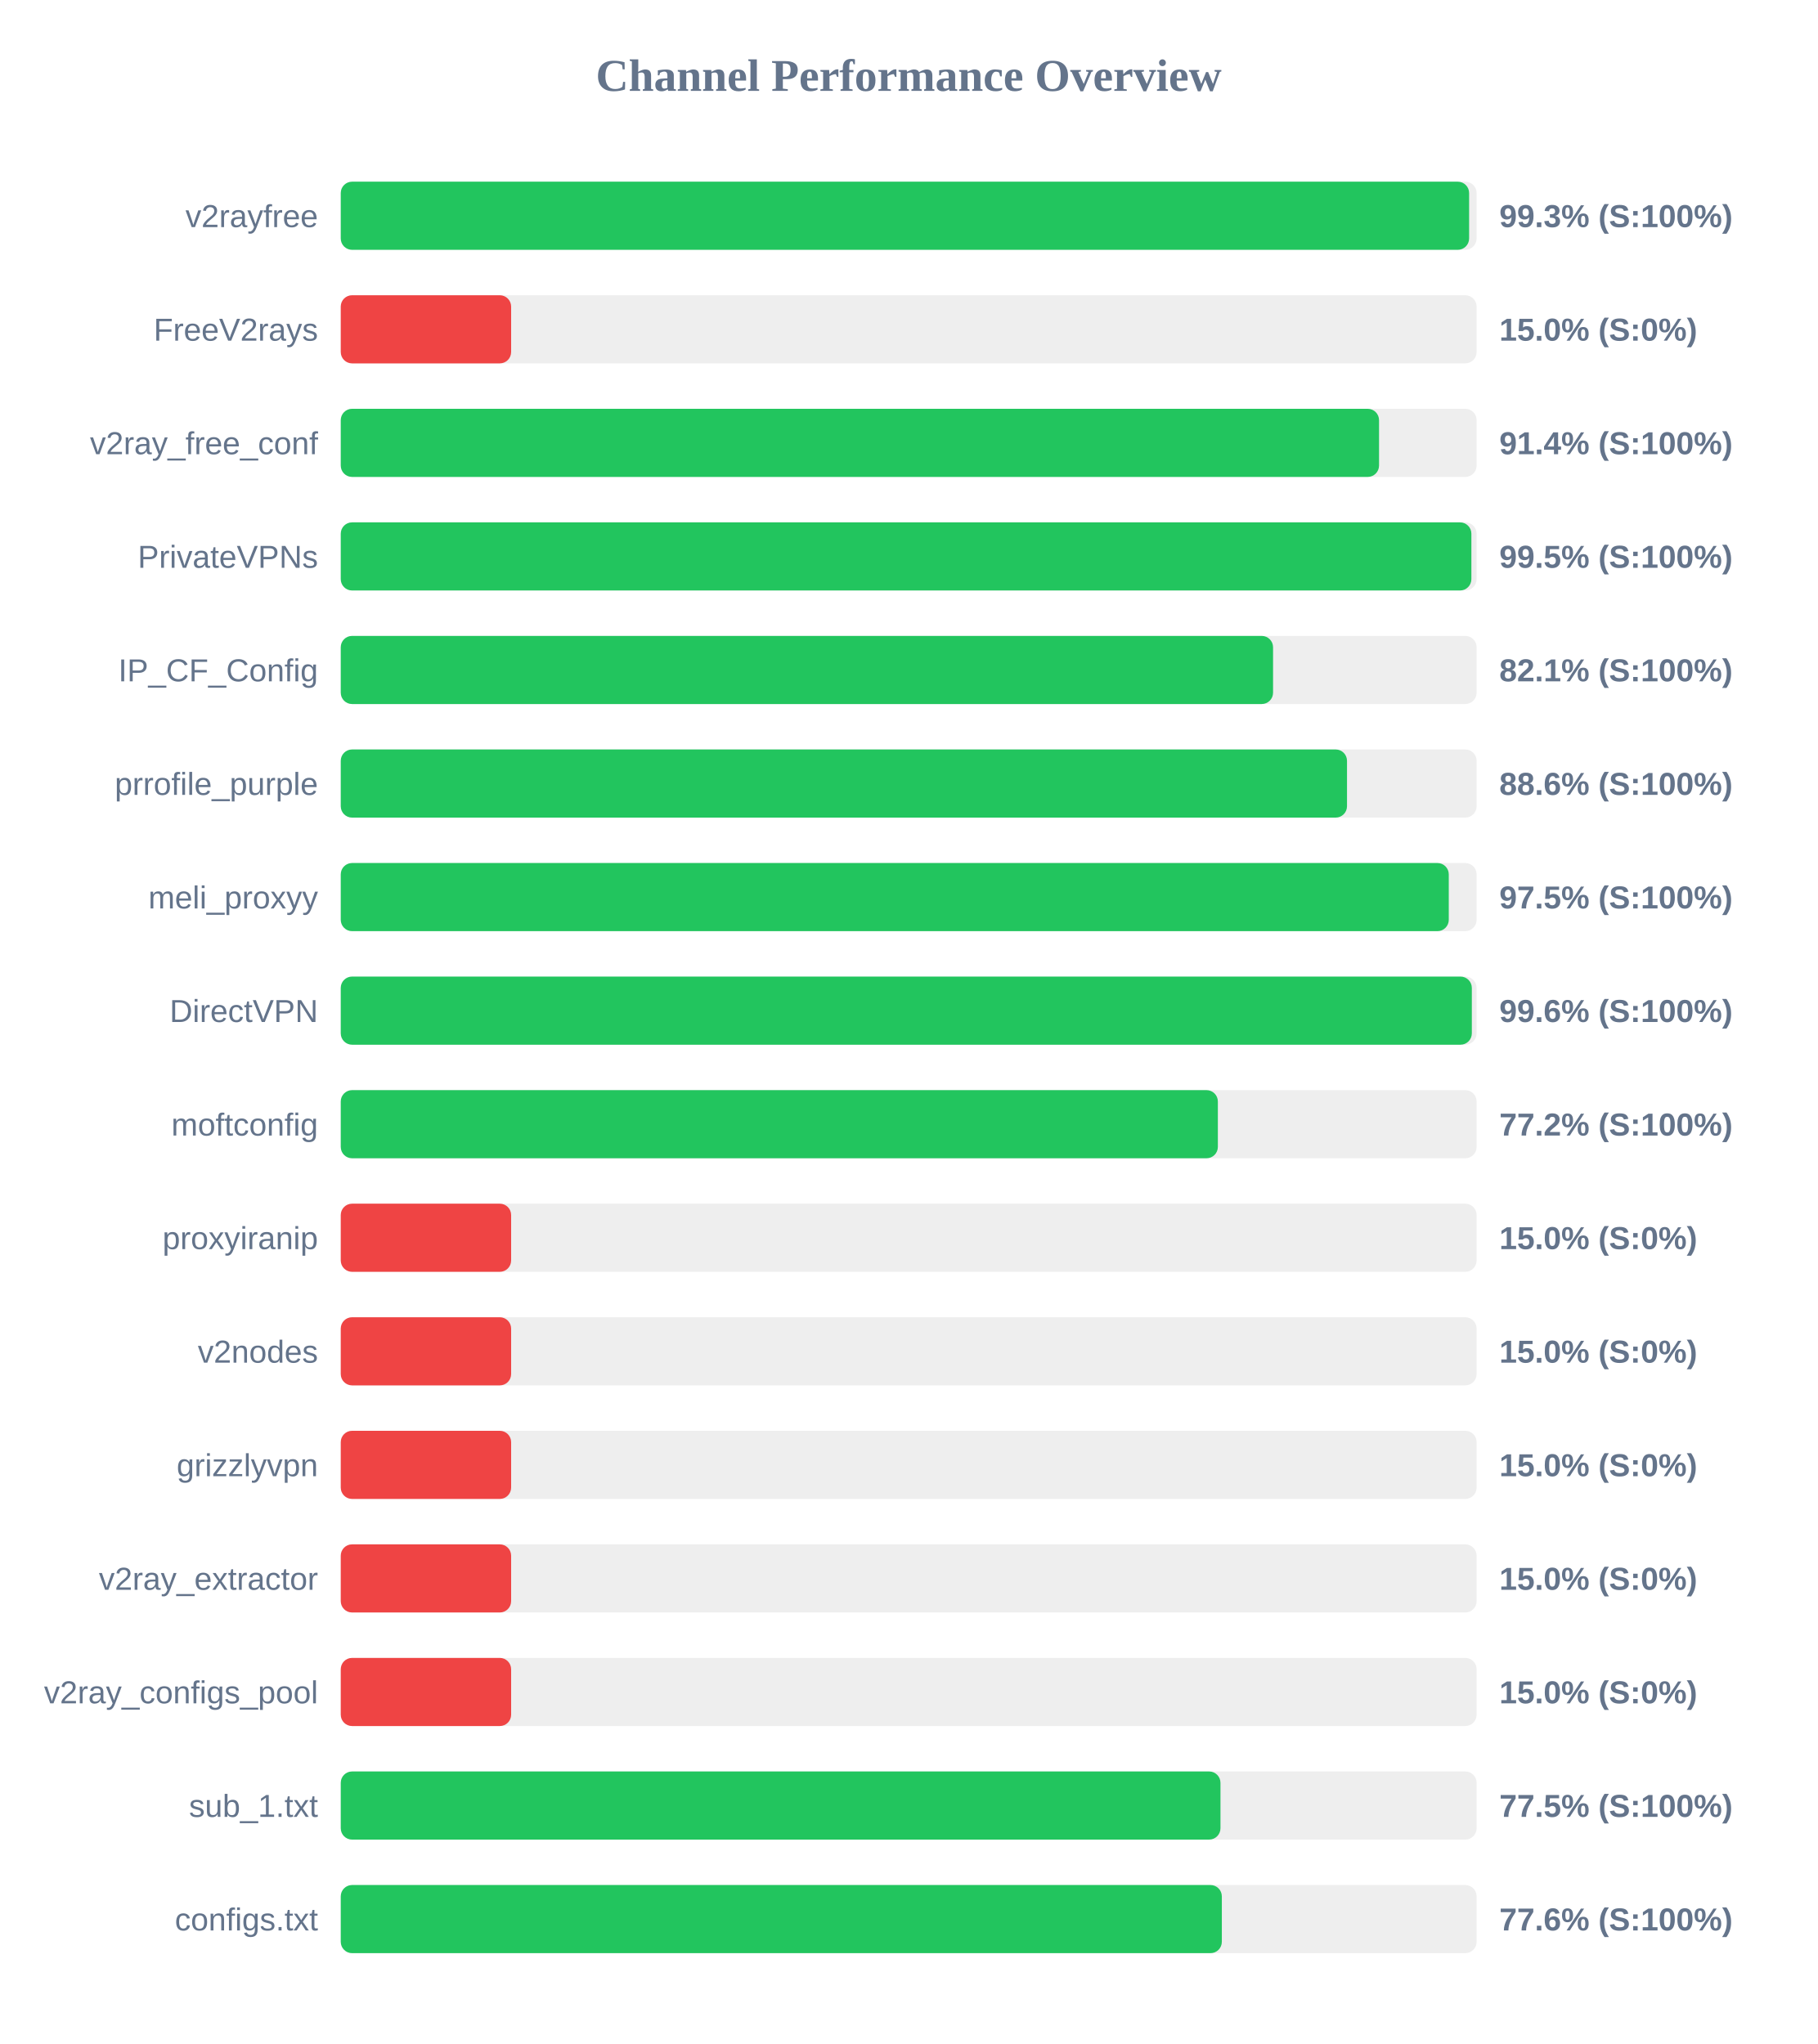
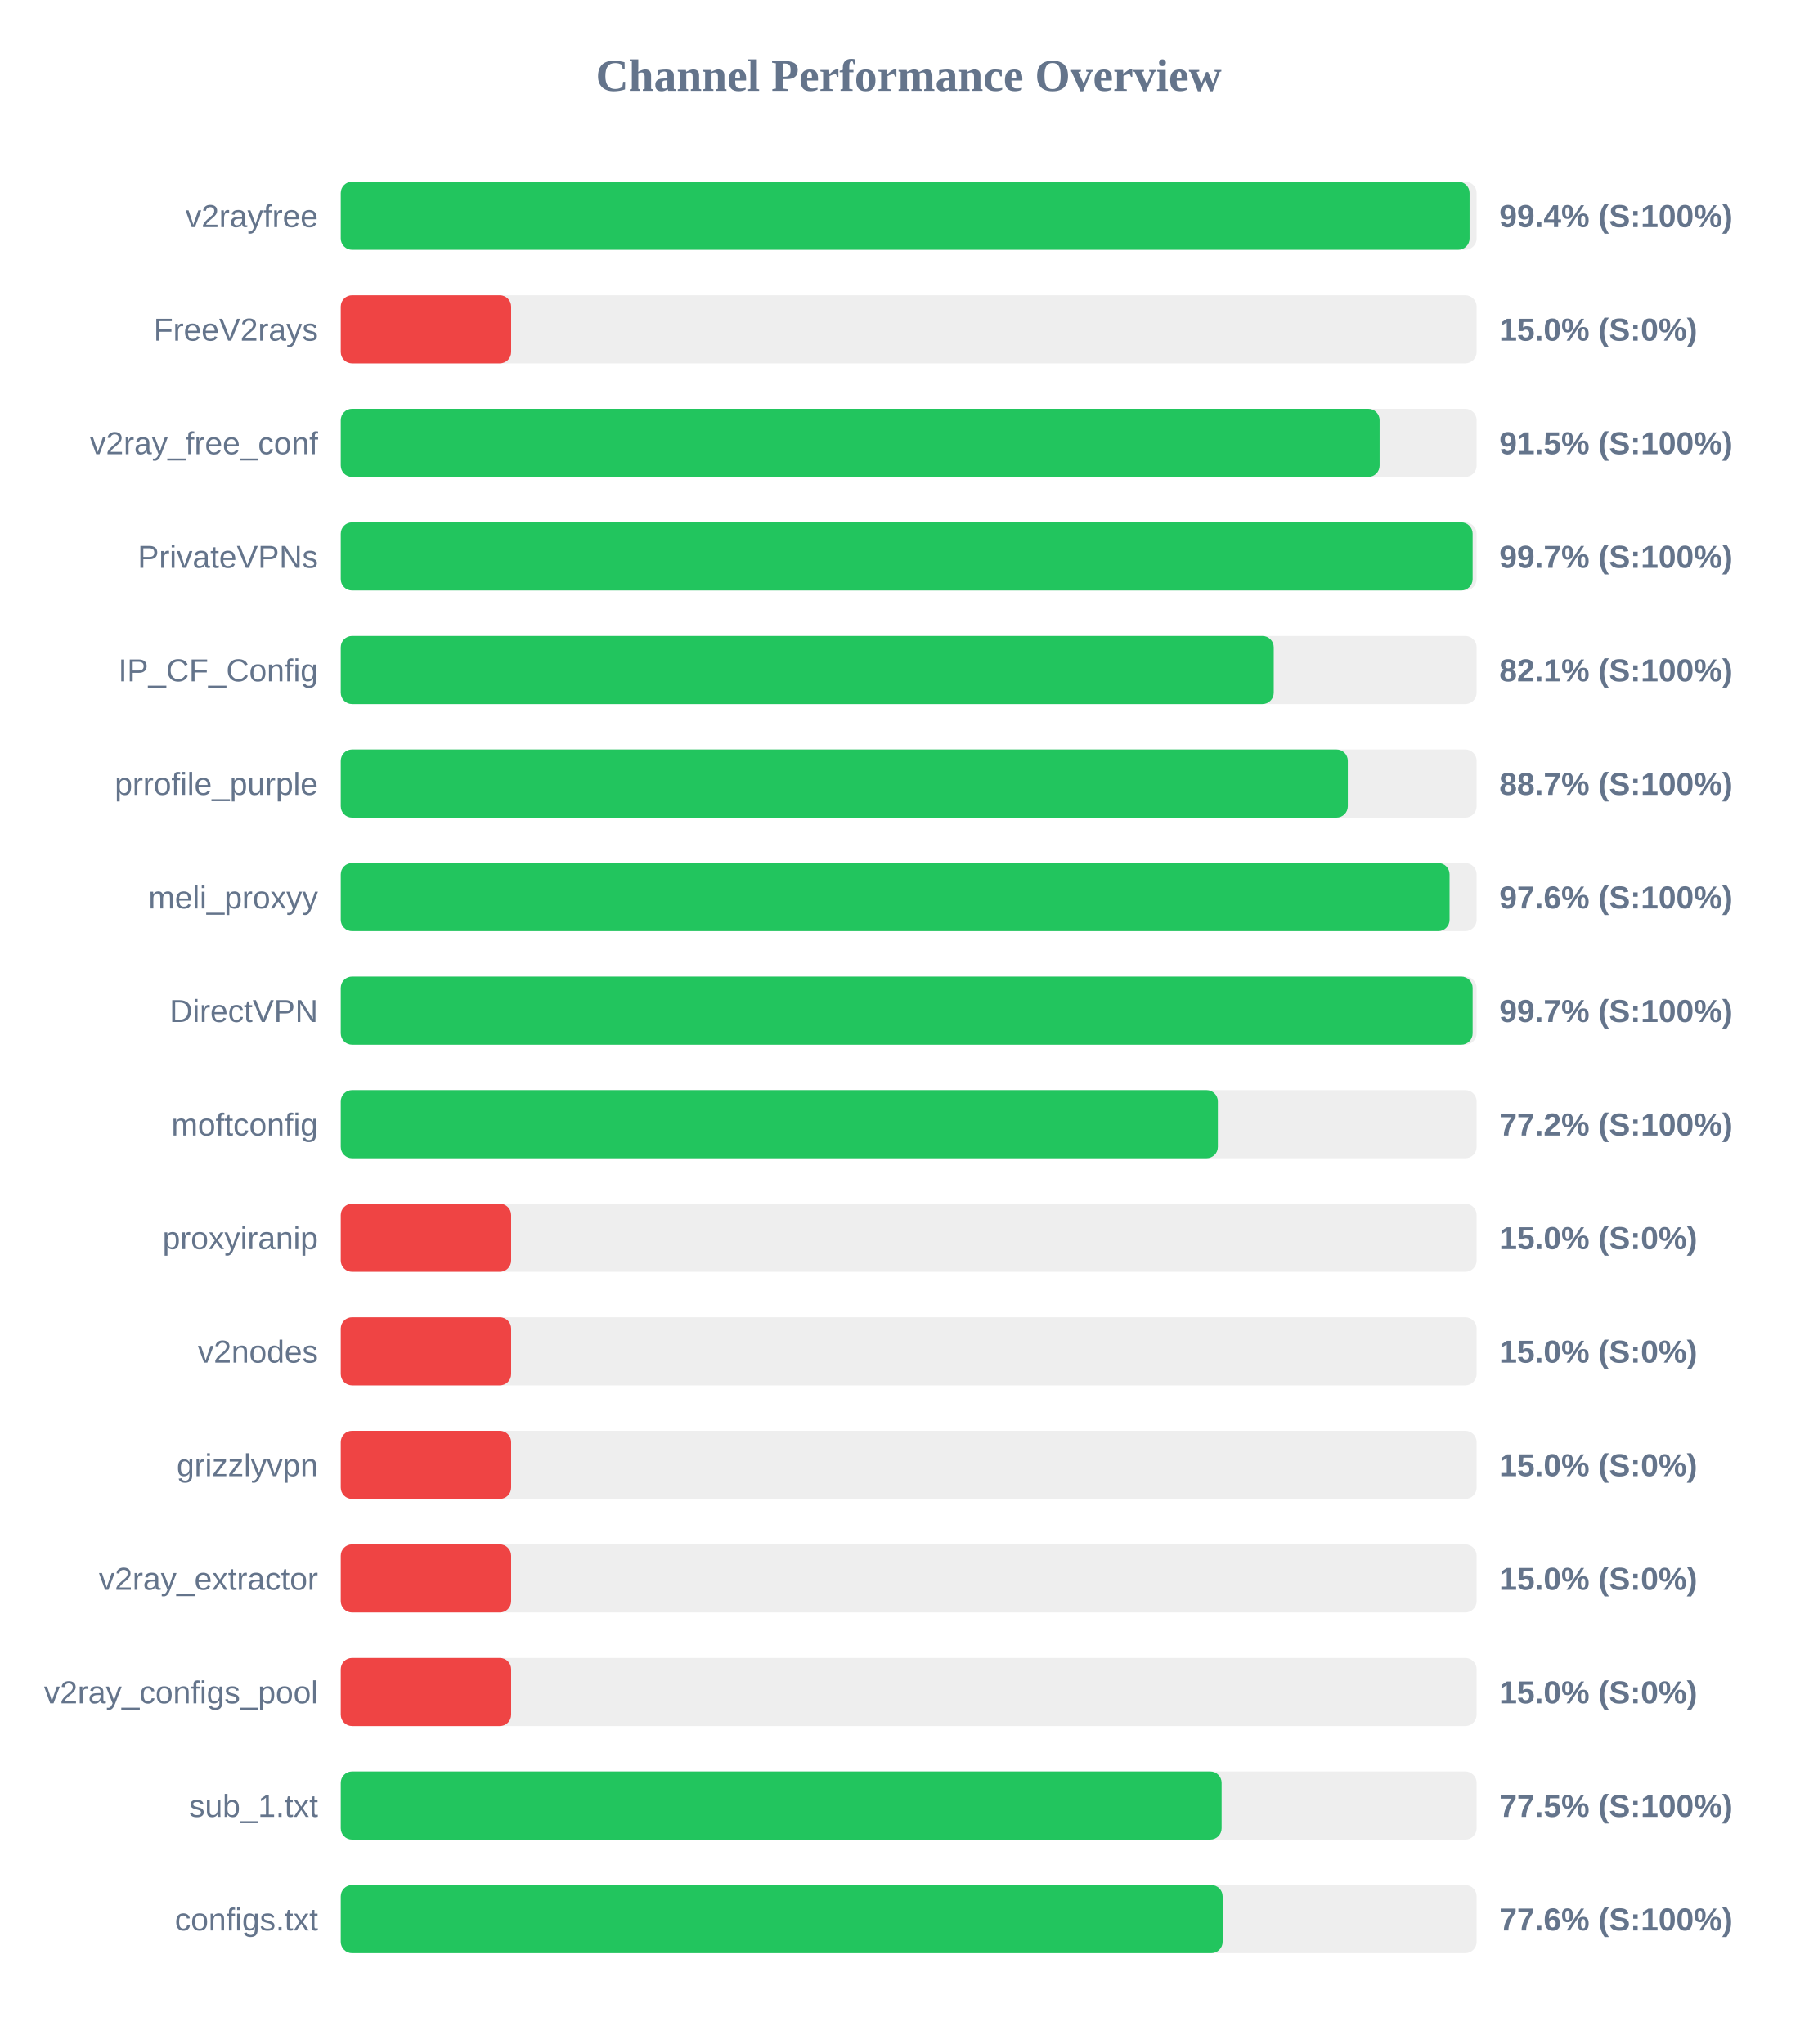
<svg xmlns="http://www.w3.org/2000/svg" width="800" height="900" version="1.1">
  <style>
        .row { font: 14px Arial; fill: #64748b; }
        .score { font: bold 14px Arial; fill: #64748b; }
    </style>
  <text x="400" y="40" text-anchor="middle" font-size="20px" font-weight="bold" fill="#64748b">Channel Performance Overview</text>
  <rect x="150" y="80" width="500" height="30" fill="#eee" rx="5" />
-   <rect x="150" y="80" width="496.7" height="30" fill="#22c55e" rx="5" />
+   <rect x="150" y="80" width="496.9" height="30" fill="#22c55e" rx="5" />
  <text x="140" y="100" text-anchor="end" class="row">v2rayfree</text>
-   <text x="660" y="100" text-anchor="start" class="score">99.3% (S:100%)</text>
+   <text x="660" y="100" text-anchor="start" class="score">99.4% (S:100%)</text>
  <rect x="150" y="130" width="500" height="30" fill="#eee" rx="5" />
  <rect x="150" y="130" width="75.0" height="30" fill="#ef4444" rx="5" />
  <text x="140" y="150" text-anchor="end" class="row">FreeV2rays</text>
  <text x="660" y="150" text-anchor="start" class="score">15.0% (S:0%)</text>
  <rect x="150" y="180" width="500" height="30" fill="#eee" rx="5" />
-   <rect x="150" y="180" width="457.05" height="30" fill="#22c55e" rx="5" />
+   <rect x="150" y="180" width="457.3" height="30" fill="#22c55e" rx="5" />
  <text x="140" y="200" text-anchor="end" class="row">v2ray_free_conf</text>
-   <text x="660" y="200" text-anchor="start" class="score">91.4% (S:100%)</text>
+   <text x="660" y="200" text-anchor="start" class="score">91.5% (S:100%)</text>
  <rect x="150" y="230" width="500" height="30" fill="#eee" rx="5" />
-   <rect x="150" y="230" width="497.7" height="30" fill="#22c55e" rx="5" />
+   <rect x="150" y="230" width="498.25" height="30" fill="#22c55e" rx="5" />
  <text x="140" y="250" text-anchor="end" class="row">PrivateVPNs</text>
-   <text x="660" y="250" text-anchor="start" class="score">99.5% (S:100%)</text>
+   <text x="660" y="250" text-anchor="start" class="score">99.7% (S:100%)</text>
  <rect x="150" y="280" width="500" height="30" fill="#eee" rx="5" />
-   <rect x="150" y="280" width="410.4" height="30" fill="#22c55e" rx="5" />
+   <rect x="150" y="280" width="410.7" height="30" fill="#22c55e" rx="5" />
  <text x="140" y="300" text-anchor="end" class="row">IP_CF_Config</text>
  <text x="660" y="300" text-anchor="start" class="score">82.1% (S:100%)</text>
  <rect x="150" y="330" width="500" height="30" fill="#eee" rx="5" />
-   <rect x="150" y="330" width="442.95" height="30" fill="#22c55e" rx="5" />
+   <rect x="150" y="330" width="443.3" height="30" fill="#22c55e" rx="5" />
  <text x="140" y="350" text-anchor="end" class="row">prrofile_purple</text>
-   <text x="660" y="350" text-anchor="start" class="score">88.6% (S:100%)</text>
+   <text x="660" y="350" text-anchor="start" class="score">88.7% (S:100%)</text>
  <rect x="150" y="380" width="500" height="30" fill="#eee" rx="5" />
-   <rect x="150" y="380" width="487.75" height="30" fill="#22c55e" rx="5" />
+   <rect x="150" y="380" width="488.1" height="30" fill="#22c55e" rx="5" />
  <text x="140" y="400" text-anchor="end" class="row">meli_proxyy</text>
-   <text x="660" y="400" text-anchor="start" class="score">97.5% (S:100%)</text>
+   <text x="660" y="400" text-anchor="start" class="score">97.6% (S:100%)</text>
  <rect x="150" y="430" width="500" height="30" fill="#eee" rx="5" />
-   <rect x="150" y="430" width="497.9" height="30" fill="#22c55e" rx="5" />
+   <rect x="150" y="430" width="498.25" height="30" fill="#22c55e" rx="5" />
  <text x="140" y="450" text-anchor="end" class="row">DirectVPN</text>
-   <text x="660" y="450" text-anchor="start" class="score">99.6% (S:100%)</text>
+   <text x="660" y="450" text-anchor="start" class="score">99.7% (S:100%)</text>
  <rect x="150" y="480" width="500" height="30" fill="#eee" rx="5" />
  <rect x="150" y="480" width="386.1" height="30" fill="#22c55e" rx="5" />
  <text x="140" y="500" text-anchor="end" class="row">moftconfig</text>
  <text x="660" y="500" text-anchor="start" class="score">77.2% (S:100%)</text>
  <rect x="150" y="530" width="500" height="30" fill="#eee" rx="5" />
  <rect x="150" y="530" width="75.0" height="30" fill="#ef4444" rx="5" />
  <text x="140" y="550" text-anchor="end" class="row">proxyiranip</text>
  <text x="660" y="550" text-anchor="start" class="score">15.0% (S:0%)</text>
  <rect x="150" y="580" width="500" height="30" fill="#eee" rx="5" />
  <rect x="150" y="580" width="75.0" height="30" fill="#ef4444" rx="5" />
  <text x="140" y="600" text-anchor="end" class="row">v2nodes</text>
  <text x="660" y="600" text-anchor="start" class="score">15.0% (S:0%)</text>
  <rect x="150" y="630" width="500" height="30" fill="#eee" rx="5" />
  <rect x="150" y="630" width="75.0" height="30" fill="#ef4444" rx="5" />
  <text x="140" y="650" text-anchor="end" class="row">grizzlyvpn</text>
  <text x="660" y="650" text-anchor="start" class="score">15.0% (S:0%)</text>
  <rect x="150" y="680" width="500" height="30" fill="#eee" rx="5" />
  <rect x="150" y="680" width="75.0" height="30" fill="#ef4444" rx="5" />
  <text x="140" y="700" text-anchor="end" class="row">v2ray_extractor</text>
  <text x="660" y="700" text-anchor="start" class="score">15.0% (S:0%)</text>
  <rect x="150" y="730" width="500" height="30" fill="#eee" rx="5" />
  <rect x="150" y="730" width="75.0" height="30" fill="#ef4444" rx="5" />
  <text x="140" y="750" text-anchor="end" class="row">v2ray_configs_pool</text>
  <text x="660" y="750" text-anchor="start" class="score">15.0% (S:0%)</text>
  <rect x="150" y="780" width="500" height="30" fill="#eee" rx="5" />
-   <rect x="150" y="780" width="387.25" height="30" fill="#22c55e" rx="5" />
+   <rect x="150" y="780" width="387.75" height="30" fill="#22c55e" rx="5" />
  <text x="140" y="800" text-anchor="end" class="row">sub_1.txt</text>
  <text x="660" y="800" text-anchor="start" class="score">77.5% (S:100%)</text>
  <rect x="150" y="830" width="500" height="30" fill="#eee" rx="5" />
-   <rect x="150" y="830" width="387.85" height="30" fill="#22c55e" rx="5" />
+   <rect x="150" y="830" width="388.2" height="30" fill="#22c55e" rx="5" />
  <text x="140" y="850" text-anchor="end" class="row">configs.txt</text>
  <text x="660" y="850" text-anchor="start" class="score">77.6% (S:100%)</text>
</svg>
